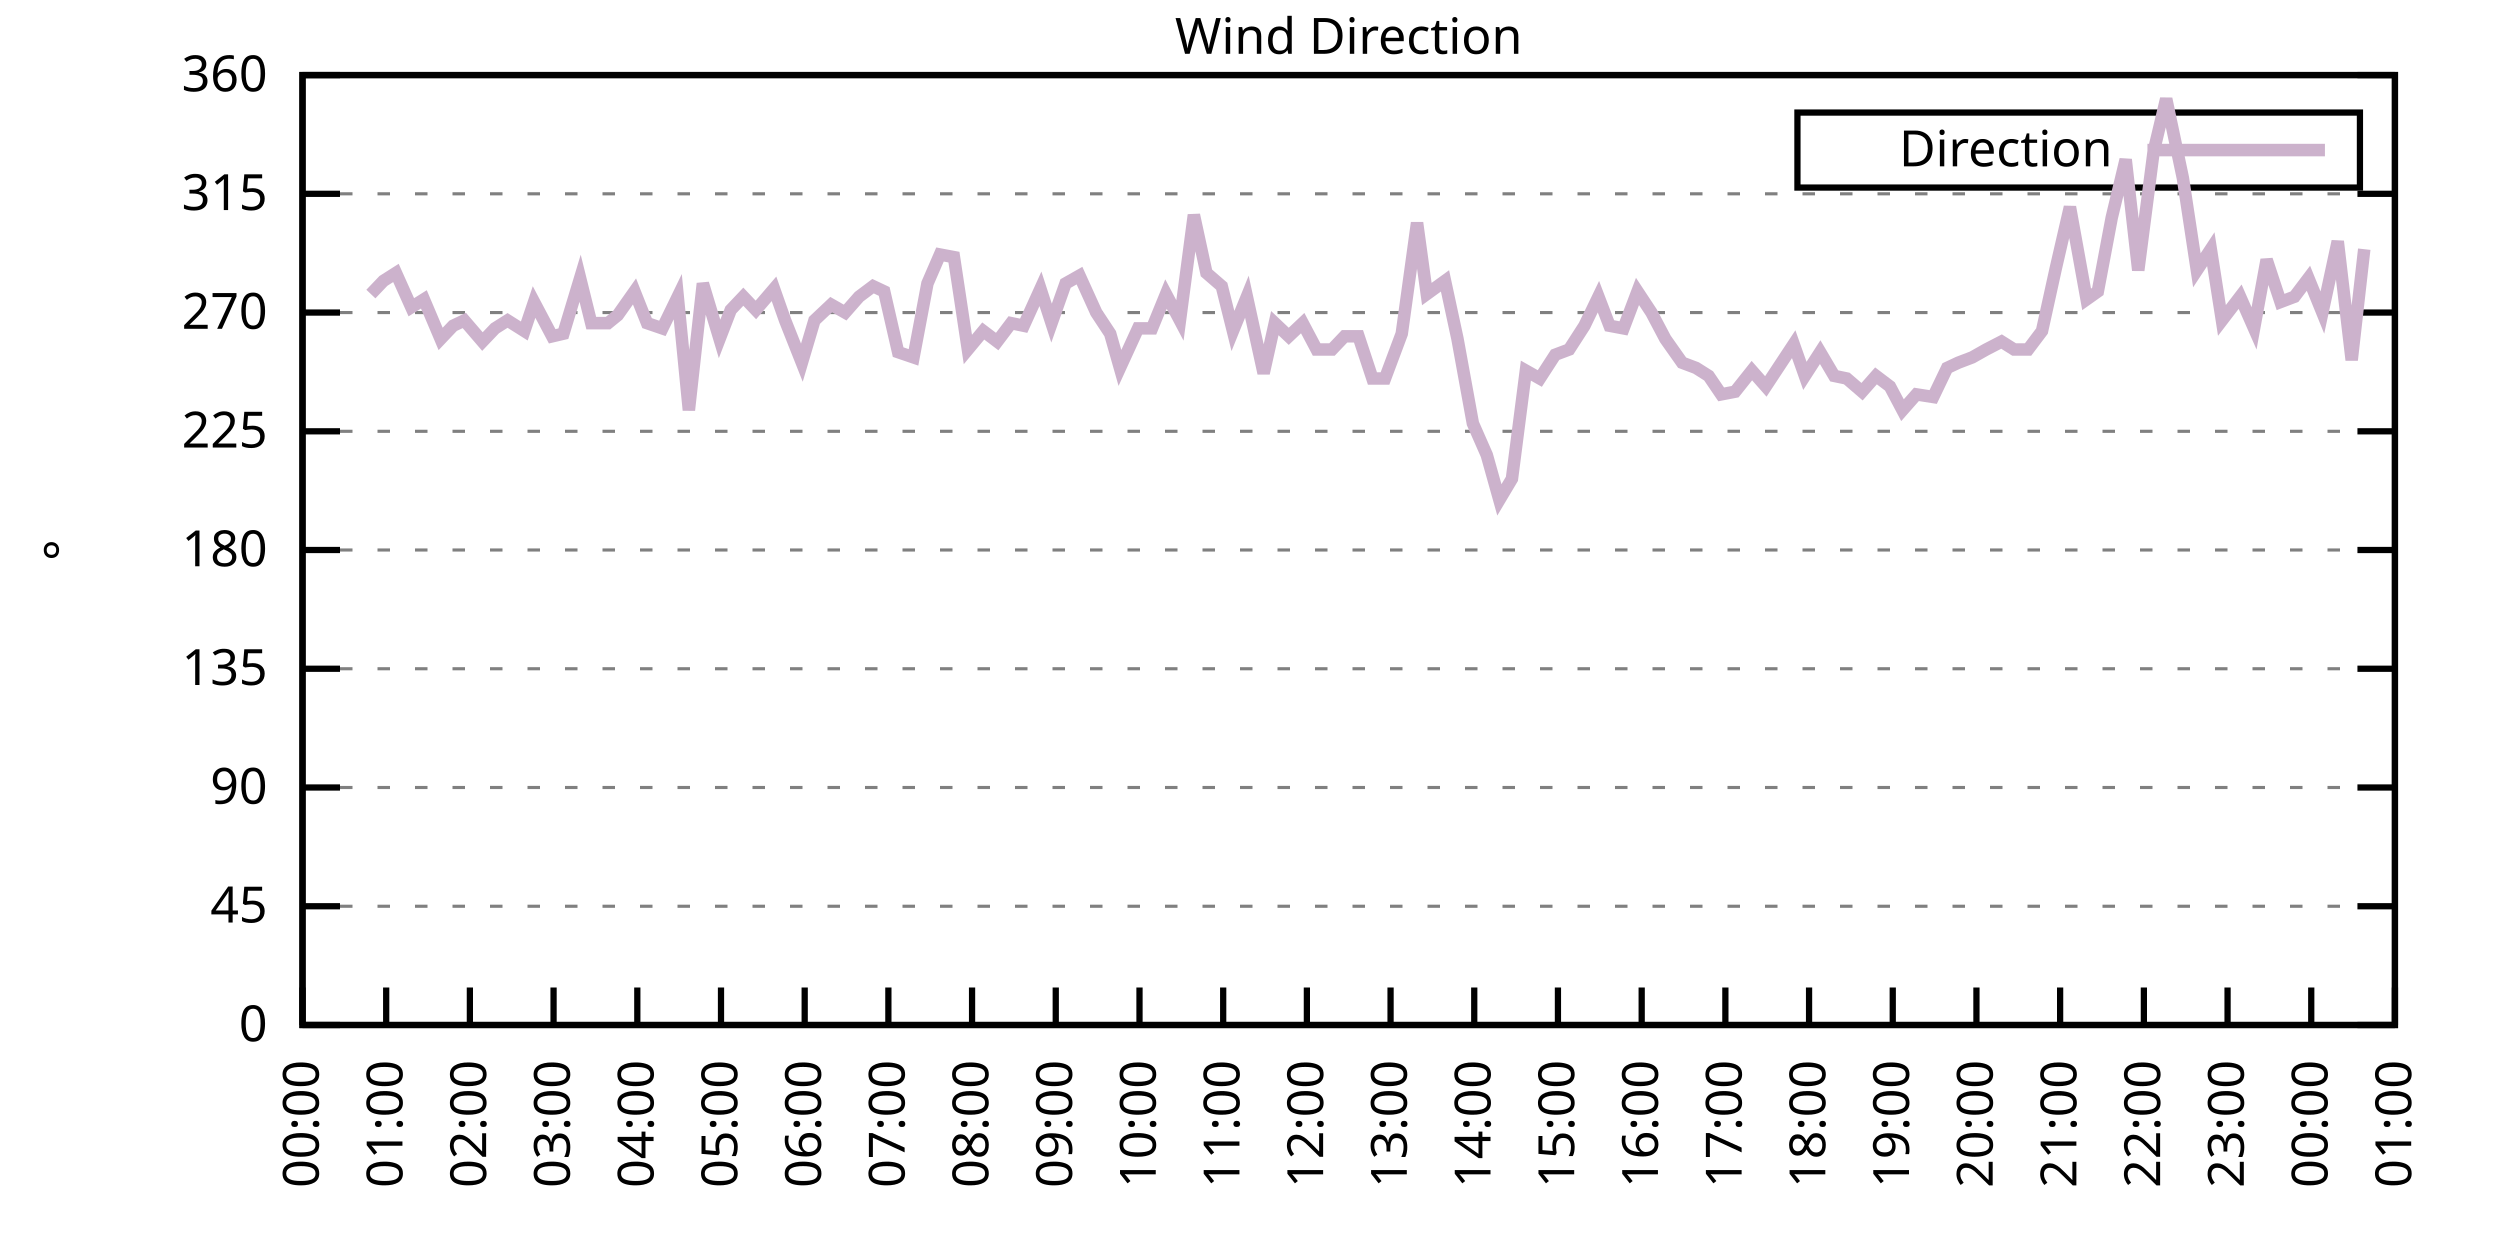
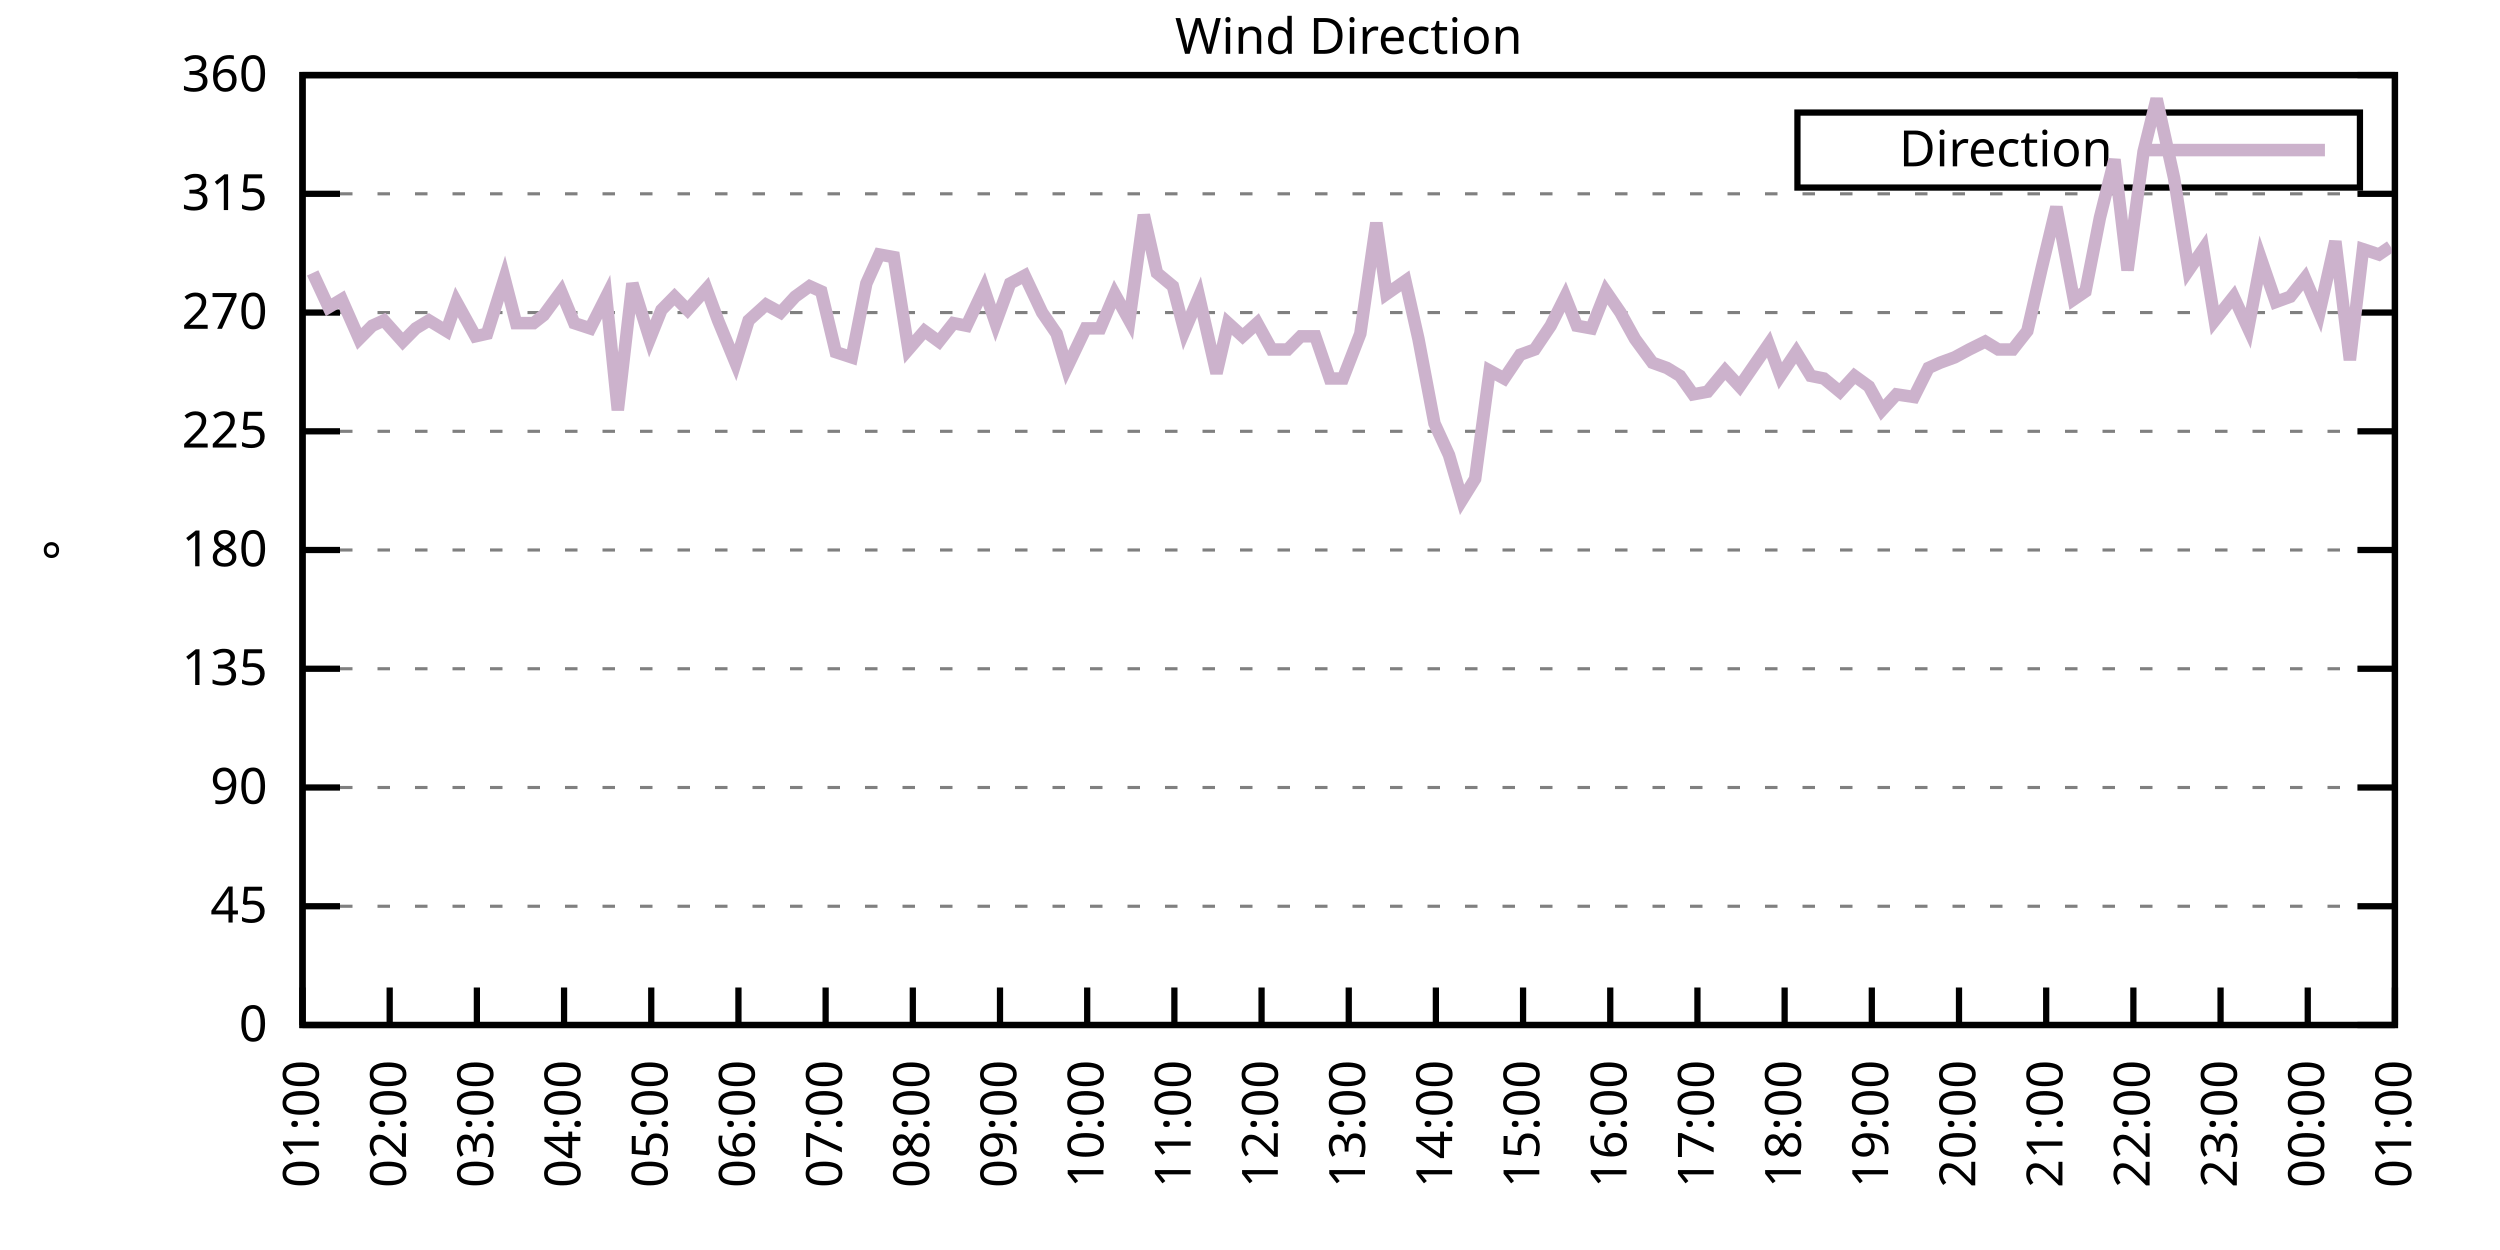
<svg xmlns="http://www.w3.org/2000/svg" xmlns:xlink="http://www.w3.org/1999/xlink" width="400" height="200" viewBox="0 0 400 200">
  <g id="gnuplot_canvas">
    <rect x="0" y="0" width="400" height="200" fill="none" />
    <defs>
      <circle id="gpDot" r="0.5" stroke-width="0.5" stroke="currentColor" />
      <path id="gpPt0" stroke-width="0.333" stroke="currentColor" d="M-1,0 h2 M0,-1 v2" />
      <path id="gpPt1" stroke-width="0.333" stroke="currentColor" d="M-1,-1 L1,1 M1,-1 L-1,1" />
      <path id="gpPt2" stroke-width="0.333" stroke="currentColor" d="M-1,0 L1,0 M0,-1 L0,1 M-1,-1 L1,1 M-1,1 L1,-1" />
      <rect id="gpPt3" stroke-width="0.333" stroke="currentColor" x="-1" y="-1" width="2" height="2" />
      <rect id="gpPt4" stroke-width="0.333" stroke="currentColor" fill="currentColor" x="-1" y="-1" width="2" height="2" />
      <circle id="gpPt5" stroke-width="0.333" stroke="currentColor" cx="0" cy="0" r="1" />
      <use xlink:href="#gpPt5" id="gpPt6" fill="currentColor" stroke="none" />
      <path id="gpPt7" stroke-width="0.333" stroke="currentColor" d="M0,-1.33 L-1.33,0.67 L1.33,0.67 z" />
      <use xlink:href="#gpPt7" id="gpPt8" fill="currentColor" stroke="none" />
      <use xlink:href="#gpPt7" id="gpPt9" stroke="currentColor" transform="rotate(180)" />
      <use xlink:href="#gpPt9" id="gpPt10" fill="currentColor" stroke="none" />
      <use xlink:href="#gpPt3" id="gpPt11" stroke="currentColor" transform="rotate(45)" />
      <use xlink:href="#gpPt11" id="gpPt12" fill="currentColor" stroke="none" />
      <path id="gpPt13" stroke-width="0.333" stroke="currentColor" d="M0,1.330 L1.265,0.411 L0.782,-1.067 L-0.782,-1.076 L-1.265,0.411 z" />
      <use xlink:href="#gpPt13" id="gpPt14" fill="currentColor" stroke="none" />
      <filter id="textbox" filterUnits="objectBoundingBox" x="0" y="0" height="1" width="1">
        <feFlood flood-color="white" flood-opacity="1" result="bgnd" />
        <feComposite in="SourceGraphic" in2="bgnd" operator="atop" />
      </filter>
      <filter id="greybox" filterUnits="objectBoundingBox" x="0" y="0" height="1" width="1">
        <feFlood flood-color="lightgrey" flood-opacity="1" result="grey" />
        <feComposite in="SourceGraphic" in2="grey" operator="atop" />
      </filter>
    </defs>
    <g fill="none" color="white" stroke="currentColor" stroke-width="1.00" stroke-linecap="butt" stroke-linejoin="miter">
</g>
    <g fill="none" color="black" stroke="currentColor" stroke-width="1.00" stroke-linecap="butt" stroke-linejoin="miter">
      <g stroke="none" shape-rendering="crispEdges">
        <polygon fill="rgb(255, 255, 255)" points="48.40,164.00 383.18,164.00 383.18,12.02 48.40,12.02 " />
      </g>
    </g>
    <g fill="none" color="black" stroke="currentColor" stroke-width="1.00" stroke-linecap="butt" stroke-linejoin="miter">
</g>
    <g fill="none" color="black" stroke="black" stroke-width="0.50" stroke-linecap="butt" stroke-linejoin="miter">
</g>
    <g fill="none" color="gray" stroke="currentColor" stroke-width="0.50" stroke-linecap="butt" stroke-linejoin="miter">
      <path stroke="gray" stroke-dasharray="2,4" class="gridline" d="M48.40,164.00 L383.19,164.00  " />
    </g>
    <g fill="none" color="gray" stroke="gray" stroke-width="1.00" stroke-linecap="butt" stroke-linejoin="miter">
</g>
    <g fill="none" color="black" stroke="currentColor" stroke-width="1.00" stroke-linecap="butt" stroke-linejoin="miter">
      <path stroke="black" d="M48.40,164.00 L54.40,164.00 M383.19,164.00 L377.19,164.00  " />
      <g transform="translate(42.80,166.60)" stroke="none" fill="black" font-family="Sans" font-size="8.00" text-anchor="end">
        <text>
          <tspan font-family="Sans"> 0</tspan>
        </text>
      </g>
    </g>
    <g fill="none" color="black" stroke="currentColor" stroke-width="1.00" stroke-linecap="butt" stroke-linejoin="miter">
</g>
    <g fill="none" color="black" stroke="black" stroke-width="0.50" stroke-linecap="butt" stroke-linejoin="miter">
</g>
    <g fill="none" color="gray" stroke="currentColor" stroke-width="0.50" stroke-linecap="butt" stroke-linejoin="miter">
      <path stroke="gray" stroke-dasharray="2,4" class="gridline" d="M48.40,145.00 L383.19,145.00  " />
    </g>
    <g fill="none" color="gray" stroke="gray" stroke-width="1.00" stroke-linecap="butt" stroke-linejoin="miter">
</g>
    <g fill="none" color="black" stroke="currentColor" stroke-width="1.00" stroke-linecap="butt" stroke-linejoin="miter">
      <path stroke="black" d="M48.40,145.00 L54.40,145.00 M383.19,145.00 L377.19,145.00  " />
      <g transform="translate(42.80,147.60)" stroke="none" fill="black" font-family="Sans" font-size="8.00" text-anchor="end">
        <text>
          <tspan font-family="Sans"> 45</tspan>
        </text>
      </g>
    </g>
    <g fill="none" color="black" stroke="currentColor" stroke-width="1.00" stroke-linecap="butt" stroke-linejoin="miter">
</g>
    <g fill="none" color="black" stroke="black" stroke-width="0.50" stroke-linecap="butt" stroke-linejoin="miter">
</g>
    <g fill="none" color="gray" stroke="currentColor" stroke-width="0.50" stroke-linecap="butt" stroke-linejoin="miter">
      <path stroke="gray" stroke-dasharray="2,4" class="gridline" d="M48.40,126.00 L383.19,126.00  " />
    </g>
    <g fill="none" color="gray" stroke="gray" stroke-width="1.00" stroke-linecap="butt" stroke-linejoin="miter">
</g>
    <g fill="none" color="black" stroke="currentColor" stroke-width="1.00" stroke-linecap="butt" stroke-linejoin="miter">
      <path stroke="black" d="M48.40,126.00 L54.40,126.00 M383.19,126.00 L377.19,126.00  " />
      <g transform="translate(42.80,128.60)" stroke="none" fill="black" font-family="Sans" font-size="8.00" text-anchor="end">
        <text>
          <tspan font-family="Sans"> 90</tspan>
        </text>
      </g>
    </g>
    <g fill="none" color="black" stroke="currentColor" stroke-width="1.00" stroke-linecap="butt" stroke-linejoin="miter">
</g>
    <g fill="none" color="black" stroke="black" stroke-width="0.50" stroke-linecap="butt" stroke-linejoin="miter">
</g>
    <g fill="none" color="gray" stroke="currentColor" stroke-width="0.50" stroke-linecap="butt" stroke-linejoin="miter">
      <path stroke="gray" stroke-dasharray="2,4" class="gridline" d="M48.40,107.00 L383.19,107.00  " />
    </g>
    <g fill="none" color="gray" stroke="gray" stroke-width="1.00" stroke-linecap="butt" stroke-linejoin="miter">
</g>
    <g fill="none" color="black" stroke="currentColor" stroke-width="1.00" stroke-linecap="butt" stroke-linejoin="miter">
      <path stroke="black" d="M48.40,107.00 L54.40,107.00 M383.19,107.00 L377.19,107.00  " />
      <g transform="translate(42.80,109.60)" stroke="none" fill="black" font-family="Sans" font-size="8.00" text-anchor="end">
        <text>
          <tspan font-family="Sans"> 135</tspan>
        </text>
      </g>
    </g>
    <g fill="none" color="black" stroke="currentColor" stroke-width="1.00" stroke-linecap="butt" stroke-linejoin="miter">
</g>
    <g fill="none" color="black" stroke="black" stroke-width="0.50" stroke-linecap="butt" stroke-linejoin="miter">
</g>
    <g fill="none" color="gray" stroke="currentColor" stroke-width="0.50" stroke-linecap="butt" stroke-linejoin="miter">
      <path stroke="gray" stroke-dasharray="2,4" class="gridline" d="M48.40,88.00 L383.19,88.00  " />
    </g>
    <g fill="none" color="gray" stroke="gray" stroke-width="1.00" stroke-linecap="butt" stroke-linejoin="miter">
</g>
    <g fill="none" color="black" stroke="currentColor" stroke-width="1.00" stroke-linecap="butt" stroke-linejoin="miter">
      <path stroke="black" d="M48.40,88.00 L54.40,88.00 M383.19,88.00 L377.19,88.00  " />
      <g transform="translate(42.80,90.60)" stroke="none" fill="black" font-family="Sans" font-size="8.00" text-anchor="end">
        <text>
          <tspan font-family="Sans"> 180</tspan>
        </text>
      </g>
    </g>
    <g fill="none" color="black" stroke="currentColor" stroke-width="1.00" stroke-linecap="butt" stroke-linejoin="miter">
</g>
    <g fill="none" color="black" stroke="black" stroke-width="0.50" stroke-linecap="butt" stroke-linejoin="miter">
</g>
    <g fill="none" color="gray" stroke="currentColor" stroke-width="0.50" stroke-linecap="butt" stroke-linejoin="miter">
      <path stroke="gray" stroke-dasharray="2,4" class="gridline" d="M48.40,69.01 L383.19,69.01  " />
    </g>
    <g fill="none" color="gray" stroke="gray" stroke-width="1.00" stroke-linecap="butt" stroke-linejoin="miter">
</g>
    <g fill="none" color="black" stroke="currentColor" stroke-width="1.00" stroke-linecap="butt" stroke-linejoin="miter">
      <path stroke="black" d="M48.40,69.01 L54.40,69.01 M383.19,69.01 L377.19,69.01  " />
      <g transform="translate(42.80,71.61)" stroke="none" fill="black" font-family="Sans" font-size="8.00" text-anchor="end">
        <text>
          <tspan font-family="Sans"> 225</tspan>
        </text>
      </g>
    </g>
    <g fill="none" color="black" stroke="currentColor" stroke-width="1.00" stroke-linecap="butt" stroke-linejoin="miter">
</g>
    <g fill="none" color="black" stroke="black" stroke-width="0.50" stroke-linecap="butt" stroke-linejoin="miter">
</g>
    <g fill="none" color="gray" stroke="currentColor" stroke-width="0.50" stroke-linecap="butt" stroke-linejoin="miter">
      <path stroke="gray" stroke-dasharray="2,4" class="gridline" d="M48.40,50.01 L383.19,50.01  " />
    </g>
    <g fill="none" color="gray" stroke="gray" stroke-width="1.00" stroke-linecap="butt" stroke-linejoin="miter">
</g>
    <g fill="none" color="black" stroke="currentColor" stroke-width="1.00" stroke-linecap="butt" stroke-linejoin="miter">
      <path stroke="black" d="M48.40,50.01 L54.40,50.01 M383.19,50.01 L377.19,50.01  " />
      <g transform="translate(42.80,52.61)" stroke="none" fill="black" font-family="Sans" font-size="8.00" text-anchor="end">
        <text>
          <tspan font-family="Sans"> 270</tspan>
        </text>
      </g>
    </g>
    <g fill="none" color="black" stroke="currentColor" stroke-width="1.00" stroke-linecap="butt" stroke-linejoin="miter">
</g>
    <g fill="none" color="black" stroke="black" stroke-width="0.50" stroke-linecap="butt" stroke-linejoin="miter">
</g>
    <g fill="none" color="gray" stroke="currentColor" stroke-width="0.50" stroke-linecap="butt" stroke-linejoin="miter">
      <path stroke="gray" stroke-dasharray="2,4" class="gridline" d="M48.40,31.01 L383.19,31.01  " />
    </g>
    <g fill="none" color="gray" stroke="gray" stroke-width="1.00" stroke-linecap="butt" stroke-linejoin="miter">
</g>
    <g fill="none" color="black" stroke="currentColor" stroke-width="1.00" stroke-linecap="butt" stroke-linejoin="miter">
      <path stroke="black" d="M48.40,31.01 L54.40,31.01 M383.19,31.01 L377.19,31.01  " />
      <g transform="translate(42.80,33.61)" stroke="none" fill="black" font-family="Sans" font-size="8.00" text-anchor="end">
        <text>
          <tspan font-family="Sans"> 315</tspan>
        </text>
      </g>
    </g>
    <g fill="none" color="black" stroke="currentColor" stroke-width="1.00" stroke-linecap="butt" stroke-linejoin="miter">
</g>
    <g fill="none" color="black" stroke="black" stroke-width="0.50" stroke-linecap="butt" stroke-linejoin="miter">
</g>
    <g fill="none" color="gray" stroke="currentColor" stroke-width="0.50" stroke-linecap="butt" stroke-linejoin="miter">
      <path stroke="gray" stroke-dasharray="2,4" class="gridline" d="M48.40,12.01 L383.19,12.01  " />
    </g>
    <g fill="none" color="gray" stroke="gray" stroke-width="1.00" stroke-linecap="butt" stroke-linejoin="miter">
</g>
    <g fill="none" color="black" stroke="currentColor" stroke-width="1.00" stroke-linecap="butt" stroke-linejoin="miter">
      <path stroke="black" d="M48.40,12.01 L54.40,12.01 M383.19,12.01 L377.19,12.01  " />
      <g transform="translate(42.80,14.61)" stroke="none" fill="black" font-family="Sans" font-size="8.00" text-anchor="end">
        <text>
          <tspan font-family="Sans"> 360</tspan>
        </text>
      </g>
    </g>
    <g fill="none" color="black" stroke="currentColor" stroke-width="1.00" stroke-linecap="butt" stroke-linejoin="miter">
      <path stroke="black" d="M48.40,164.00 L48.40,158.00  " />
      <g transform="translate(51.00,169.60) rotate(270.00)" stroke="none" fill="black" font-family="Sans" font-size="8.00" text-anchor="end">
        <text>
-           <tspan font-family="Sans">00:00</tspan>
-         </text>
-       </g>
-     </g>
-     <g fill="none" color="black" stroke="currentColor" stroke-width="1.00" stroke-linecap="butt" stroke-linejoin="miter">
-       <path stroke="black" d="M61.79,164.00 L61.79,158.00  " />
-       <g transform="translate(64.39,169.60) rotate(270.00)" stroke="none" fill="black" font-family="Sans" font-size="8.00" text-anchor="end">
-         <text>
          <tspan font-family="Sans">01:00</tspan>
        </text>
      </g>
    </g>
    <g fill="none" color="black" stroke="currentColor" stroke-width="1.00" stroke-linecap="butt" stroke-linejoin="miter">
-       <path stroke="black" d="M75.18,164.00 L75.18,158.00  " />
-       <g transform="translate(77.78,169.60) rotate(270.00)" stroke="none" fill="black" font-family="Sans" font-size="8.00" text-anchor="end">
+       <path stroke="black" d="M62.35,164.00 L62.35,158.00  " />
+       <g transform="translate(64.95,169.60) rotate(270.00)" stroke="none" fill="black" font-family="Sans" font-size="8.00" text-anchor="end">
        <text>
          <tspan font-family="Sans">02:00</tspan>
        </text>
      </g>
    </g>
    <g fill="none" color="black" stroke="currentColor" stroke-width="1.00" stroke-linecap="butt" stroke-linejoin="miter">
-       <path stroke="black" d="M88.57,164.00 L88.57,158.00  " />
-       <g transform="translate(91.17,169.60) rotate(270.00)" stroke="none" fill="black" font-family="Sans" font-size="8.00" text-anchor="end">
+       <path stroke="black" d="M76.30,164.00 L76.30,158.00  " />
+       <g transform="translate(78.90,169.60) rotate(270.00)" stroke="none" fill="black" font-family="Sans" font-size="8.00" text-anchor="end">
        <text>
          <tspan font-family="Sans">03:00</tspan>
        </text>
      </g>
    </g>
    <g fill="none" color="black" stroke="currentColor" stroke-width="1.00" stroke-linecap="butt" stroke-linejoin="miter">
-       <path stroke="black" d="M101.97,164.00 L101.97,158.00  " />
-       <g transform="translate(104.57,169.60) rotate(270.00)" stroke="none" fill="black" font-family="Sans" font-size="8.00" text-anchor="end">
+       <path stroke="black" d="M90.25,164.00 L90.25,158.00  " />
+       <g transform="translate(92.85,169.60) rotate(270.00)" stroke="none" fill="black" font-family="Sans" font-size="8.00" text-anchor="end">
        <text>
          <tspan font-family="Sans">04:00</tspan>
        </text>
      </g>
    </g>
    <g fill="none" color="black" stroke="currentColor" stroke-width="1.00" stroke-linecap="butt" stroke-linejoin="miter">
-       <path stroke="black" d="M115.36,164.00 L115.36,158.00  " />
-       <g transform="translate(117.96,169.60) rotate(270.00)" stroke="none" fill="black" font-family="Sans" font-size="8.00" text-anchor="end">
+       <path stroke="black" d="M104.20,164.00 L104.20,158.00  " />
+       <g transform="translate(106.80,169.60) rotate(270.00)" stroke="none" fill="black" font-family="Sans" font-size="8.00" text-anchor="end">
        <text>
          <tspan font-family="Sans">05:00</tspan>
        </text>
      </g>
    </g>
    <g fill="none" color="black" stroke="currentColor" stroke-width="1.00" stroke-linecap="butt" stroke-linejoin="miter">
-       <path stroke="black" d="M128.75,164.00 L128.75,158.00  " />
-       <g transform="translate(131.35,169.60) rotate(270.00)" stroke="none" fill="black" font-family="Sans" font-size="8.00" text-anchor="end">
+       <path stroke="black" d="M118.15,164.00 L118.15,158.00  " />
+       <g transform="translate(120.75,169.60) rotate(270.00)" stroke="none" fill="black" font-family="Sans" font-size="8.00" text-anchor="end">
        <text>
          <tspan font-family="Sans">06:00</tspan>
        </text>
      </g>
    </g>
    <g fill="none" color="black" stroke="currentColor" stroke-width="1.00" stroke-linecap="butt" stroke-linejoin="miter">
-       <path stroke="black" d="M142.14,164.00 L142.14,158.00  " />
-       <g transform="translate(144.74,169.60) rotate(270.00)" stroke="none" fill="black" font-family="Sans" font-size="8.00" text-anchor="end">
+       <path stroke="black" d="M132.10,164.00 L132.10,158.00  " />
+       <g transform="translate(134.70,169.60) rotate(270.00)" stroke="none" fill="black" font-family="Sans" font-size="8.00" text-anchor="end">
        <text>
          <tspan font-family="Sans">07:00</tspan>
        </text>
      </g>
    </g>
    <g fill="none" color="black" stroke="currentColor" stroke-width="1.00" stroke-linecap="butt" stroke-linejoin="miter">
-       <path stroke="black" d="M155.53,164.00 L155.53,158.00  " />
-       <g transform="translate(158.13,169.60) rotate(270.00)" stroke="none" fill="black" font-family="Sans" font-size="8.00" text-anchor="end">
+       <path stroke="black" d="M146.05,164.00 L146.05,158.00  " />
+       <g transform="translate(148.65,169.60) rotate(270.00)" stroke="none" fill="black" font-family="Sans" font-size="8.00" text-anchor="end">
        <text>
          <tspan font-family="Sans">08:00</tspan>
        </text>
      </g>
    </g>
    <g fill="none" color="black" stroke="currentColor" stroke-width="1.00" stroke-linecap="butt" stroke-linejoin="miter">
-       <path stroke="black" d="M168.92,164.00 L168.92,158.00  " />
-       <g transform="translate(171.52,169.60) rotate(270.00)" stroke="none" fill="black" font-family="Sans" font-size="8.00" text-anchor="end">
+       <path stroke="black" d="M160.00,164.00 L160.00,158.00  " />
+       <g transform="translate(162.60,169.60) rotate(270.00)" stroke="none" fill="black" font-family="Sans" font-size="8.00" text-anchor="end">
        <text>
          <tspan font-family="Sans">09:00</tspan>
        </text>
      </g>
    </g>
    <g fill="none" color="black" stroke="currentColor" stroke-width="1.00" stroke-linecap="butt" stroke-linejoin="miter">
-       <path stroke="black" d="M182.32,164.00 L182.32,158.00  " />
-       <g transform="translate(184.92,169.60) rotate(270.00)" stroke="none" fill="black" font-family="Sans" font-size="8.00" text-anchor="end">
+       <path stroke="black" d="M173.95,164.00 L173.95,158.00  " />
+       <g transform="translate(176.55,169.60) rotate(270.00)" stroke="none" fill="black" font-family="Sans" font-size="8.00" text-anchor="end">
        <text>
          <tspan font-family="Sans">10:00</tspan>
        </text>
      </g>
    </g>
    <g fill="none" color="black" stroke="currentColor" stroke-width="1.00" stroke-linecap="butt" stroke-linejoin="miter">
-       <path stroke="black" d="M195.71,164.00 L195.71,158.00  " />
-       <g transform="translate(198.31,169.60) rotate(270.00)" stroke="none" fill="black" font-family="Sans" font-size="8.00" text-anchor="end">
+       <path stroke="black" d="M187.90,164.00 L187.90,158.00  " />
+       <g transform="translate(190.50,169.60) rotate(270.00)" stroke="none" fill="black" font-family="Sans" font-size="8.00" text-anchor="end">
        <text>
          <tspan font-family="Sans">11:00</tspan>
        </text>
      </g>
    </g>
    <g fill="none" color="black" stroke="currentColor" stroke-width="1.00" stroke-linecap="butt" stroke-linejoin="miter">
-       <path stroke="black" d="M209.10,164.00 L209.10,158.00  " />
-       <g transform="translate(211.70,169.60) rotate(270.00)" stroke="none" fill="black" font-family="Sans" font-size="8.00" text-anchor="end">
+       <path stroke="black" d="M201.85,164.00 L201.85,158.00  " />
+       <g transform="translate(204.45,169.60) rotate(270.00)" stroke="none" fill="black" font-family="Sans" font-size="8.00" text-anchor="end">
        <text>
          <tspan font-family="Sans">12:00</tspan>
        </text>
      </g>
    </g>
    <g fill="none" color="black" stroke="currentColor" stroke-width="1.00" stroke-linecap="butt" stroke-linejoin="miter">
-       <path stroke="black" d="M222.49,164.00 L222.49,158.00  " />
-       <g transform="translate(225.09,169.60) rotate(270.00)" stroke="none" fill="black" font-family="Sans" font-size="8.00" text-anchor="end">
+       <path stroke="black" d="M215.80,164.00 L215.80,158.00  " />
+       <g transform="translate(218.40,169.60) rotate(270.00)" stroke="none" fill="black" font-family="Sans" font-size="8.00" text-anchor="end">
        <text>
          <tspan font-family="Sans">13:00</tspan>
        </text>
      </g>
    </g>
    <g fill="none" color="black" stroke="currentColor" stroke-width="1.00" stroke-linecap="butt" stroke-linejoin="miter">
-       <path stroke="black" d="M235.88,164.00 L235.88,158.00  " />
-       <g transform="translate(238.48,169.60) rotate(270.00)" stroke="none" fill="black" font-family="Sans" font-size="8.00" text-anchor="end">
+       <path stroke="black" d="M229.74,164.00 L229.74,158.00  " />
+       <g transform="translate(232.34,169.60) rotate(270.00)" stroke="none" fill="black" font-family="Sans" font-size="8.00" text-anchor="end">
        <text>
          <tspan font-family="Sans">14:00</tspan>
        </text>
      </g>
    </g>
    <g fill="none" color="black" stroke="currentColor" stroke-width="1.00" stroke-linecap="butt" stroke-linejoin="miter">
-       <path stroke="black" d="M249.27,164.00 L249.27,158.00  " />
-       <g transform="translate(251.87,169.60) rotate(270.00)" stroke="none" fill="black" font-family="Sans" font-size="8.00" text-anchor="end">
+       <path stroke="black" d="M243.69,164.00 L243.69,158.00  " />
+       <g transform="translate(246.29,169.60) rotate(270.00)" stroke="none" fill="black" font-family="Sans" font-size="8.00" text-anchor="end">
        <text>
          <tspan font-family="Sans">15:00</tspan>
        </text>
      </g>
    </g>
    <g fill="none" color="black" stroke="currentColor" stroke-width="1.00" stroke-linecap="butt" stroke-linejoin="miter">
-       <path stroke="black" d="M262.67,164.00 L262.67,158.00  " />
-       <g transform="translate(265.27,169.60) rotate(270.00)" stroke="none" fill="black" font-family="Sans" font-size="8.00" text-anchor="end">
+       <path stroke="black" d="M257.64,164.00 L257.64,158.00  " />
+       <g transform="translate(260.24,169.60) rotate(270.00)" stroke="none" fill="black" font-family="Sans" font-size="8.00" text-anchor="end">
        <text>
          <tspan font-family="Sans">16:00</tspan>
        </text>
      </g>
    </g>
    <g fill="none" color="black" stroke="currentColor" stroke-width="1.00" stroke-linecap="butt" stroke-linejoin="miter">
-       <path stroke="black" d="M276.06,164.00 L276.06,158.00  " />
-       <g transform="translate(278.66,169.60) rotate(270.00)" stroke="none" fill="black" font-family="Sans" font-size="8.00" text-anchor="end">
+       <path stroke="black" d="M271.59,164.00 L271.59,158.00  " />
+       <g transform="translate(274.19,169.60) rotate(270.00)" stroke="none" fill="black" font-family="Sans" font-size="8.00" text-anchor="end">
        <text>
          <tspan font-family="Sans">17:00</tspan>
        </text>
      </g>
    </g>
    <g fill="none" color="black" stroke="currentColor" stroke-width="1.00" stroke-linecap="butt" stroke-linejoin="miter">
-       <path stroke="black" d="M289.45,164.00 L289.45,158.00  " />
-       <g transform="translate(292.05,169.60) rotate(270.00)" stroke="none" fill="black" font-family="Sans" font-size="8.00" text-anchor="end">
+       <path stroke="black" d="M285.54,164.00 L285.54,158.00  " />
+       <g transform="translate(288.14,169.60) rotate(270.00)" stroke="none" fill="black" font-family="Sans" font-size="8.00" text-anchor="end">
        <text>
          <tspan font-family="Sans">18:00</tspan>
        </text>
      </g>
    </g>
    <g fill="none" color="black" stroke="currentColor" stroke-width="1.00" stroke-linecap="butt" stroke-linejoin="miter">
-       <path stroke="black" d="M302.84,164.00 L302.84,158.00  " />
-       <g transform="translate(305.44,169.60) rotate(270.00)" stroke="none" fill="black" font-family="Sans" font-size="8.00" text-anchor="end">
+       <path stroke="black" d="M299.49,164.00 L299.49,158.00  " />
+       <g transform="translate(302.09,169.60) rotate(270.00)" stroke="none" fill="black" font-family="Sans" font-size="8.00" text-anchor="end">
        <text>
          <tspan font-family="Sans">19:00</tspan>
        </text>
      </g>
    </g>
    <g fill="none" color="black" stroke="currentColor" stroke-width="1.00" stroke-linecap="butt" stroke-linejoin="miter">
-       <path stroke="black" d="M316.23,164.00 L316.23,158.00  " />
-       <g transform="translate(318.83,169.60) rotate(270.00)" stroke="none" fill="black" font-family="Sans" font-size="8.00" text-anchor="end">
+       <path stroke="black" d="M313.44,164.00 L313.44,158.00  " />
+       <g transform="translate(316.04,169.60) rotate(270.00)" stroke="none" fill="black" font-family="Sans" font-size="8.00" text-anchor="end">
        <text>
          <tspan font-family="Sans">20:00</tspan>
        </text>
      </g>
    </g>
    <g fill="none" color="black" stroke="currentColor" stroke-width="1.00" stroke-linecap="butt" stroke-linejoin="miter">
-       <path stroke="black" d="M329.62,164.00 L329.62,158.00  " />
-       <g transform="translate(332.22,169.60) rotate(270.00)" stroke="none" fill="black" font-family="Sans" font-size="8.00" text-anchor="end">
+       <path stroke="black" d="M327.39,164.00 L327.39,158.00  " />
+       <g transform="translate(329.99,169.60) rotate(270.00)" stroke="none" fill="black" font-family="Sans" font-size="8.00" text-anchor="end">
        <text>
          <tspan font-family="Sans">21:00</tspan>
        </text>
      </g>
    </g>
    <g fill="none" color="black" stroke="currentColor" stroke-width="1.00" stroke-linecap="butt" stroke-linejoin="miter">
-       <path stroke="black" d="M343.02,164.00 L343.02,158.00  " />
-       <g transform="translate(345.62,169.60) rotate(270.00)" stroke="none" fill="black" font-family="Sans" font-size="8.00" text-anchor="end">
+       <path stroke="black" d="M341.34,164.00 L341.34,158.00  " />
+       <g transform="translate(343.94,169.60) rotate(270.00)" stroke="none" fill="black" font-family="Sans" font-size="8.00" text-anchor="end">
        <text>
          <tspan font-family="Sans">22:00</tspan>
        </text>
      </g>
    </g>
    <g fill="none" color="black" stroke="currentColor" stroke-width="1.00" stroke-linecap="butt" stroke-linejoin="miter">
-       <path stroke="black" d="M356.41,164.00 L356.41,158.00  " />
-       <g transform="translate(359.01,169.60) rotate(270.00)" stroke="none" fill="black" font-family="Sans" font-size="8.00" text-anchor="end">
+       <path stroke="black" d="M355.29,164.00 L355.29,158.00  " />
+       <g transform="translate(357.89,169.60) rotate(270.00)" stroke="none" fill="black" font-family="Sans" font-size="8.00" text-anchor="end">
        <text>
          <tspan font-family="Sans">23:00</tspan>
        </text>
      </g>
    </g>
    <g fill="none" color="black" stroke="currentColor" stroke-width="1.00" stroke-linecap="butt" stroke-linejoin="miter">
-       <path stroke="black" d="M369.80,164.00 L369.80,158.00  " />
-       <g transform="translate(372.40,169.60) rotate(270.00)" stroke="none" fill="black" font-family="Sans" font-size="8.00" text-anchor="end">
+       <path stroke="black" d="M369.24,164.00 L369.24,158.00  " />
+       <g transform="translate(371.84,169.60) rotate(270.00)" stroke="none" fill="black" font-family="Sans" font-size="8.00" text-anchor="end">
        <text>
          <tspan font-family="Sans">00:00</tspan>
        </text>
      </g>
    </g>
    <g fill="none" color="black" stroke="currentColor" stroke-width="1.00" stroke-linecap="butt" stroke-linejoin="miter">
      <path stroke="black" d="M383.19,164.00 L383.19,158.00  " />
      <g transform="translate(385.79,169.60) rotate(270.00)" stroke="none" fill="black" font-family="Sans" font-size="8.00" text-anchor="end">
        <text>
          <tspan font-family="Sans">01:00</tspan>
        </text>
      </g>
    </g>
    <g fill="none" color="black" stroke="currentColor" stroke-width="1.00" stroke-linecap="butt" stroke-linejoin="miter">
</g>
    <g fill="none" color="black" stroke="currentColor" stroke-width="1.00" stroke-linecap="butt" stroke-linejoin="miter">
      <path stroke="black" d="M48.40,12.01 L48.40,164.00 L383.19,164.00 L383.19,12.01 L48.40,12.01 Z  " />
    </g>
    <g fill="none" color="black" stroke="currentColor" stroke-width="1.00" stroke-linecap="butt" stroke-linejoin="miter">
</g>
    <g fill="none" color="black" stroke="currentColor" stroke-width="1.00" stroke-linecap="butt" stroke-linejoin="miter">
      <path stroke="black" d="M287.59,30.01 L287.59,18.01 L377.59,18.01 L377.59,30.01 L287.59,30.01 Z  " />
    </g>
    <g id="Wind_direction_plot_1">
      <g fill="none" color="white" stroke="black" stroke-width="2.00" stroke-linecap="butt" stroke-linejoin="miter">
</g>
      <g fill="none" color="black" stroke="currentColor" stroke-width="2.00" stroke-linecap="butt" stroke-linejoin="miter">
        <g transform="translate(337.99,26.61)" stroke="none" fill="black" font-family="Sans" font-size="8.00" text-anchor="end">
          <text>
            <tspan font-family="Sans">Direction</tspan>
          </text>
        </g>
      </g>
      <g fill="none" color="black" stroke="currentColor" stroke-width="2.00" stroke-linecap="butt" stroke-linejoin="miter">
-         <path stroke="rgb(204, 178, 204)" d="M343.59,24.01 L371.99,24.01 M59.34,47.05 L61.35,44.94 L63.35,43.67 L65.81,49.16 L67.82,47.90 L70.50,54.23   L72.50,52.12 L74.29,51.27 L77.19,54.65 L79.20,52.54 L81.21,51.27 L83.89,52.96 L85.45,48.32 L88.35,53.81   L90.14,53.39 L92.82,44.52 L94.60,51.70 L97.28,51.70 L98.84,50.43 L101.52,46.63 L103.53,51.70 L105.98,52.54   L108.44,47.47 L110.22,65.63 L112.46,45.36 L115.13,54.23 L116.92,49.59 L118.93,47.47 L120.94,49.59 L123.84,46.21   L125.62,51.27 L128.30,58.03 L130.31,51.27 L132.99,48.74 L135.22,50.01 L137.45,47.47 L139.69,45.79 L141.47,46.63   L143.70,56.34 L146.16,57.18 L148.39,45.36 L150.40,40.72 L152.63,41.14 L154.86,55.92 L157.32,52.96 L159.55,54.65   L161.78,51.70 L163.79,52.12 L166.47,46.21 L168.25,51.70 L170.49,45.36 L172.72,44.10 L175.40,50.01 L177.63,53.39   L179.19,58.87 L182.09,52.54 L184.32,52.54 L186.56,47.05 L188.79,51.27 L191.02,34.39 L193.03,43.67 L195.48,45.79   L197.27,52.96 L199.50,47.47 L202.18,59.72 L203.97,51.70 L206.20,53.81 L208.43,51.70 L210.66,55.92 L213.12,55.92   L215.13,53.81 L217.36,53.81 L219.59,60.56 L221.60,60.56 L224.28,53.39 L226.73,35.65 L228.29,47.05 L231.20,44.94   L233.20,54.23 L235.66,67.74 L237.89,72.81 L239.90,79.98 L241.91,76.61 L244.14,59.30 L246.37,60.56 L248.83,56.76   L251.06,55.92 L253.51,52.12 L255.75,47.47 L257.53,52.12 L259.76,52.54 L262.00,46.63 L264.23,50.01 L266.46,54.23   L269.14,58.03 L271.37,58.87 L273.38,60.14 L275.39,63.10 L277.62,62.67 L280.30,59.30 L282.53,61.83 L284.76,58.45   L286.99,55.07 L288.78,60.14 L291.23,56.34 L293.47,60.14 L295.48,60.56 L297.93,62.67 L300.16,60.14 L302.39,61.83   L304.40,65.63 L306.63,63.10 L309.31,63.52 L311.54,58.87 L313.33,58.03 L315.56,57.18 L317.79,55.92 L320.25,54.65   L322.26,55.92 L324.49,55.92 L326.72,52.96 L328.95,42.83 L331.19,33.12 L333.86,47.90 L335.65,46.63 L337.88,34.81   L340.11,25.52 L342.12,43.25 L344.58,24.25 L346.59,15.81 L349.26,28.48 L351.50,43.25 L353.73,39.87 L355.51,51.27   L358.42,47.47 L360.65,52.54 L362.66,41.56 L364.89,48.32 L367.12,47.47 L369.35,44.52 L371.58,50.01 L374.04,38.61   L376.27,57.61 L378.28,39.87  " />
+         <path stroke="rgb(204, 178, 204)" d="M343.59,24.01 L371.99,24.01 M50.03,43.67 L52.58,49.16 L54.68,47.90 L57.47,54.23 L59.56,52.12 L61.42,51.27   L64.44,54.65 L66.53,52.54 L68.63,51.27 L71.42,52.96 L73.04,48.32 L76.07,53.81 L77.93,53.39 L80.72,44.52   L82.58,51.70 L85.37,51.70 L86.99,50.43 L89.78,46.63 L91.88,51.70 L94.43,52.54 L96.99,47.47 L98.85,65.63   L101.18,45.36 L103.97,54.23 L105.83,49.59 L107.92,47.47 L110.01,49.59 L113.03,46.21 L114.89,51.27 L117.68,58.03   L119.78,51.27 L122.57,48.74 L124.89,50.01 L127.22,47.47 L129.54,45.79 L131.40,46.63 L133.72,56.34 L136.28,57.18   L138.61,45.36 L140.70,40.72 L143.02,41.14 L145.35,55.92 L147.91,52.96 L150.23,54.65 L152.56,51.70 L154.65,52.12   L157.44,46.21 L159.30,51.70 L161.62,45.36 L163.95,44.10 L166.74,50.01 L169.06,53.39 L170.69,58.87 L173.71,52.54   L176.04,52.54 L178.36,47.05 L180.69,51.27 L183.01,34.39 L185.11,43.67 L187.66,45.79 L189.52,52.96 L191.85,47.47   L194.64,59.72 L196.50,51.70 L198.82,53.81 L201.15,51.70 L203.47,55.92 L206.03,55.92 L208.12,53.81 L210.45,53.81   L212.77,60.56 L214.87,60.56 L217.65,53.39 L220.21,35.65 L221.84,47.05 L224.86,44.94 L226.95,54.23 L229.51,67.74   L231.84,72.81 L233.93,79.98 L236.02,76.61 L238.35,59.30 L240.67,60.56 L243.23,56.76 L245.55,55.92 L248.11,52.12   L250.44,47.47 L252.30,52.12 L254.62,52.54 L256.95,46.63 L259.27,50.01 L261.60,54.23 L264.39,58.03 L266.71,58.87   L268.80,60.14 L270.90,63.10 L273.22,62.67 L276.01,59.30 L278.34,61.83 L280.66,58.45 L282.99,55.07 L284.85,60.14   L287.40,56.34 L289.73,60.14 L291.82,60.56 L294.38,62.67 L296.70,60.14 L299.03,61.83 L301.12,65.63 L303.44,63.10   L306.23,63.52 L308.56,58.87 L310.42,58.03 L312.74,57.18 L315.07,55.92 L317.63,54.65 L319.72,55.92 L322.04,55.92   L324.37,52.96 L326.69,42.83 L329.02,33.12 L331.81,47.90 L333.67,46.63 L335.99,34.81 L338.32,25.52 L340.41,43.25   L342.97,24.25 L345.06,15.81 L347.85,28.48 L350.18,43.25 L352.50,39.87 L354.36,51.27 L357.38,47.47 L359.71,52.54   L361.80,41.56 L364.13,48.32 L366.45,47.47 L368.78,44.52 L371.10,50.01 L373.66,38.61 L375.98,57.61 L378.08,39.87   L380.63,40.72 L382.49,39.45  " />
      </g>
    </g>
    <g fill="none" color="black" stroke="currentColor" stroke-width="2.00" stroke-linecap="butt" stroke-linejoin="miter">
</g>
    <g fill="none" color="black" stroke="black" stroke-width="1.00" stroke-linecap="butt" stroke-linejoin="miter">
</g>
    <g fill="none" color="black" stroke="currentColor" stroke-width="1.00" stroke-linecap="butt" stroke-linejoin="miter">
      <path stroke="black" d="M48.40,12.01 L48.40,164.00 L383.19,164.00 L383.19,12.01 L48.40,12.01 Z  " />
      <g transform="translate(12.80,88.01) rotate(270.00)" stroke="none" fill="black" font-family="Sans" font-size="8.00" text-anchor="middle">
        <text>
          <tspan font-family="Sans">°</tspan>
        </text>
      </g>
    </g>
    <g fill="none" color="black" stroke="currentColor" stroke-width="1.00" stroke-linecap="butt" stroke-linejoin="miter">
</g>
    <g fill="none" color="black" stroke="currentColor" stroke-width="1.00" stroke-linecap="butt" stroke-linejoin="miter">
      <g transform="translate(215.79,8.61)" stroke="none" fill="black" font-family="Sans" font-size="8.00" text-anchor="middle">
        <text>
          <tspan font-family="Sans">Wind Direction</tspan>
        </text>
      </g>
    </g>
    <g fill="none" color="black" stroke="currentColor" stroke-width="1.00" stroke-linecap="butt" stroke-linejoin="miter">
</g>
  </g>
</svg>
